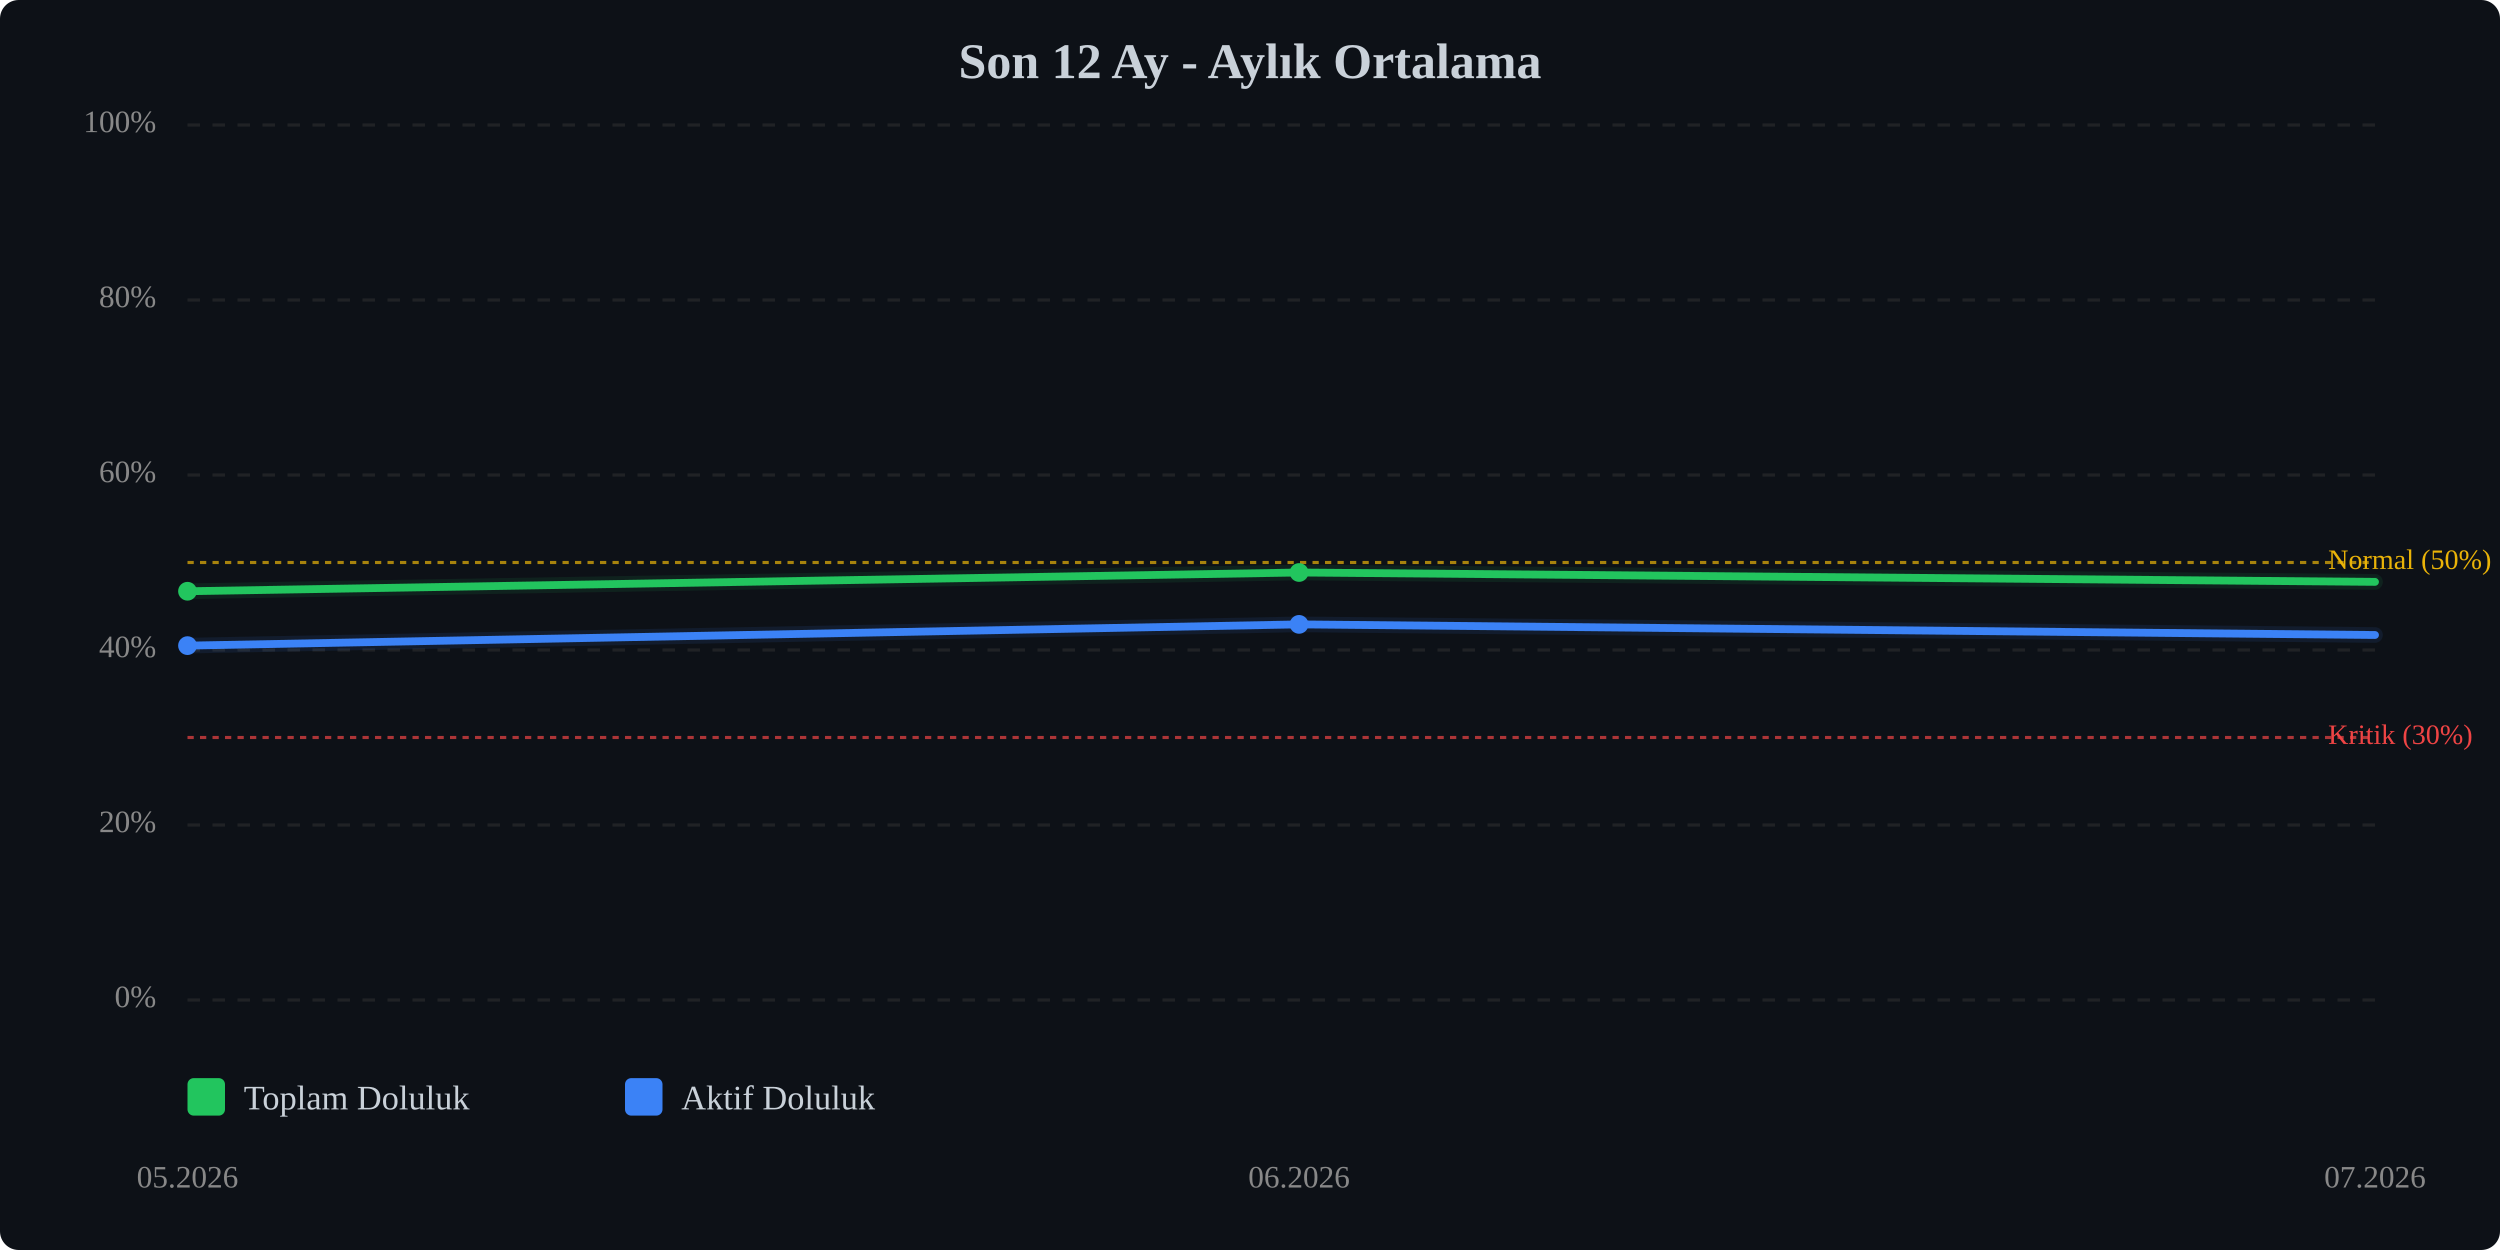
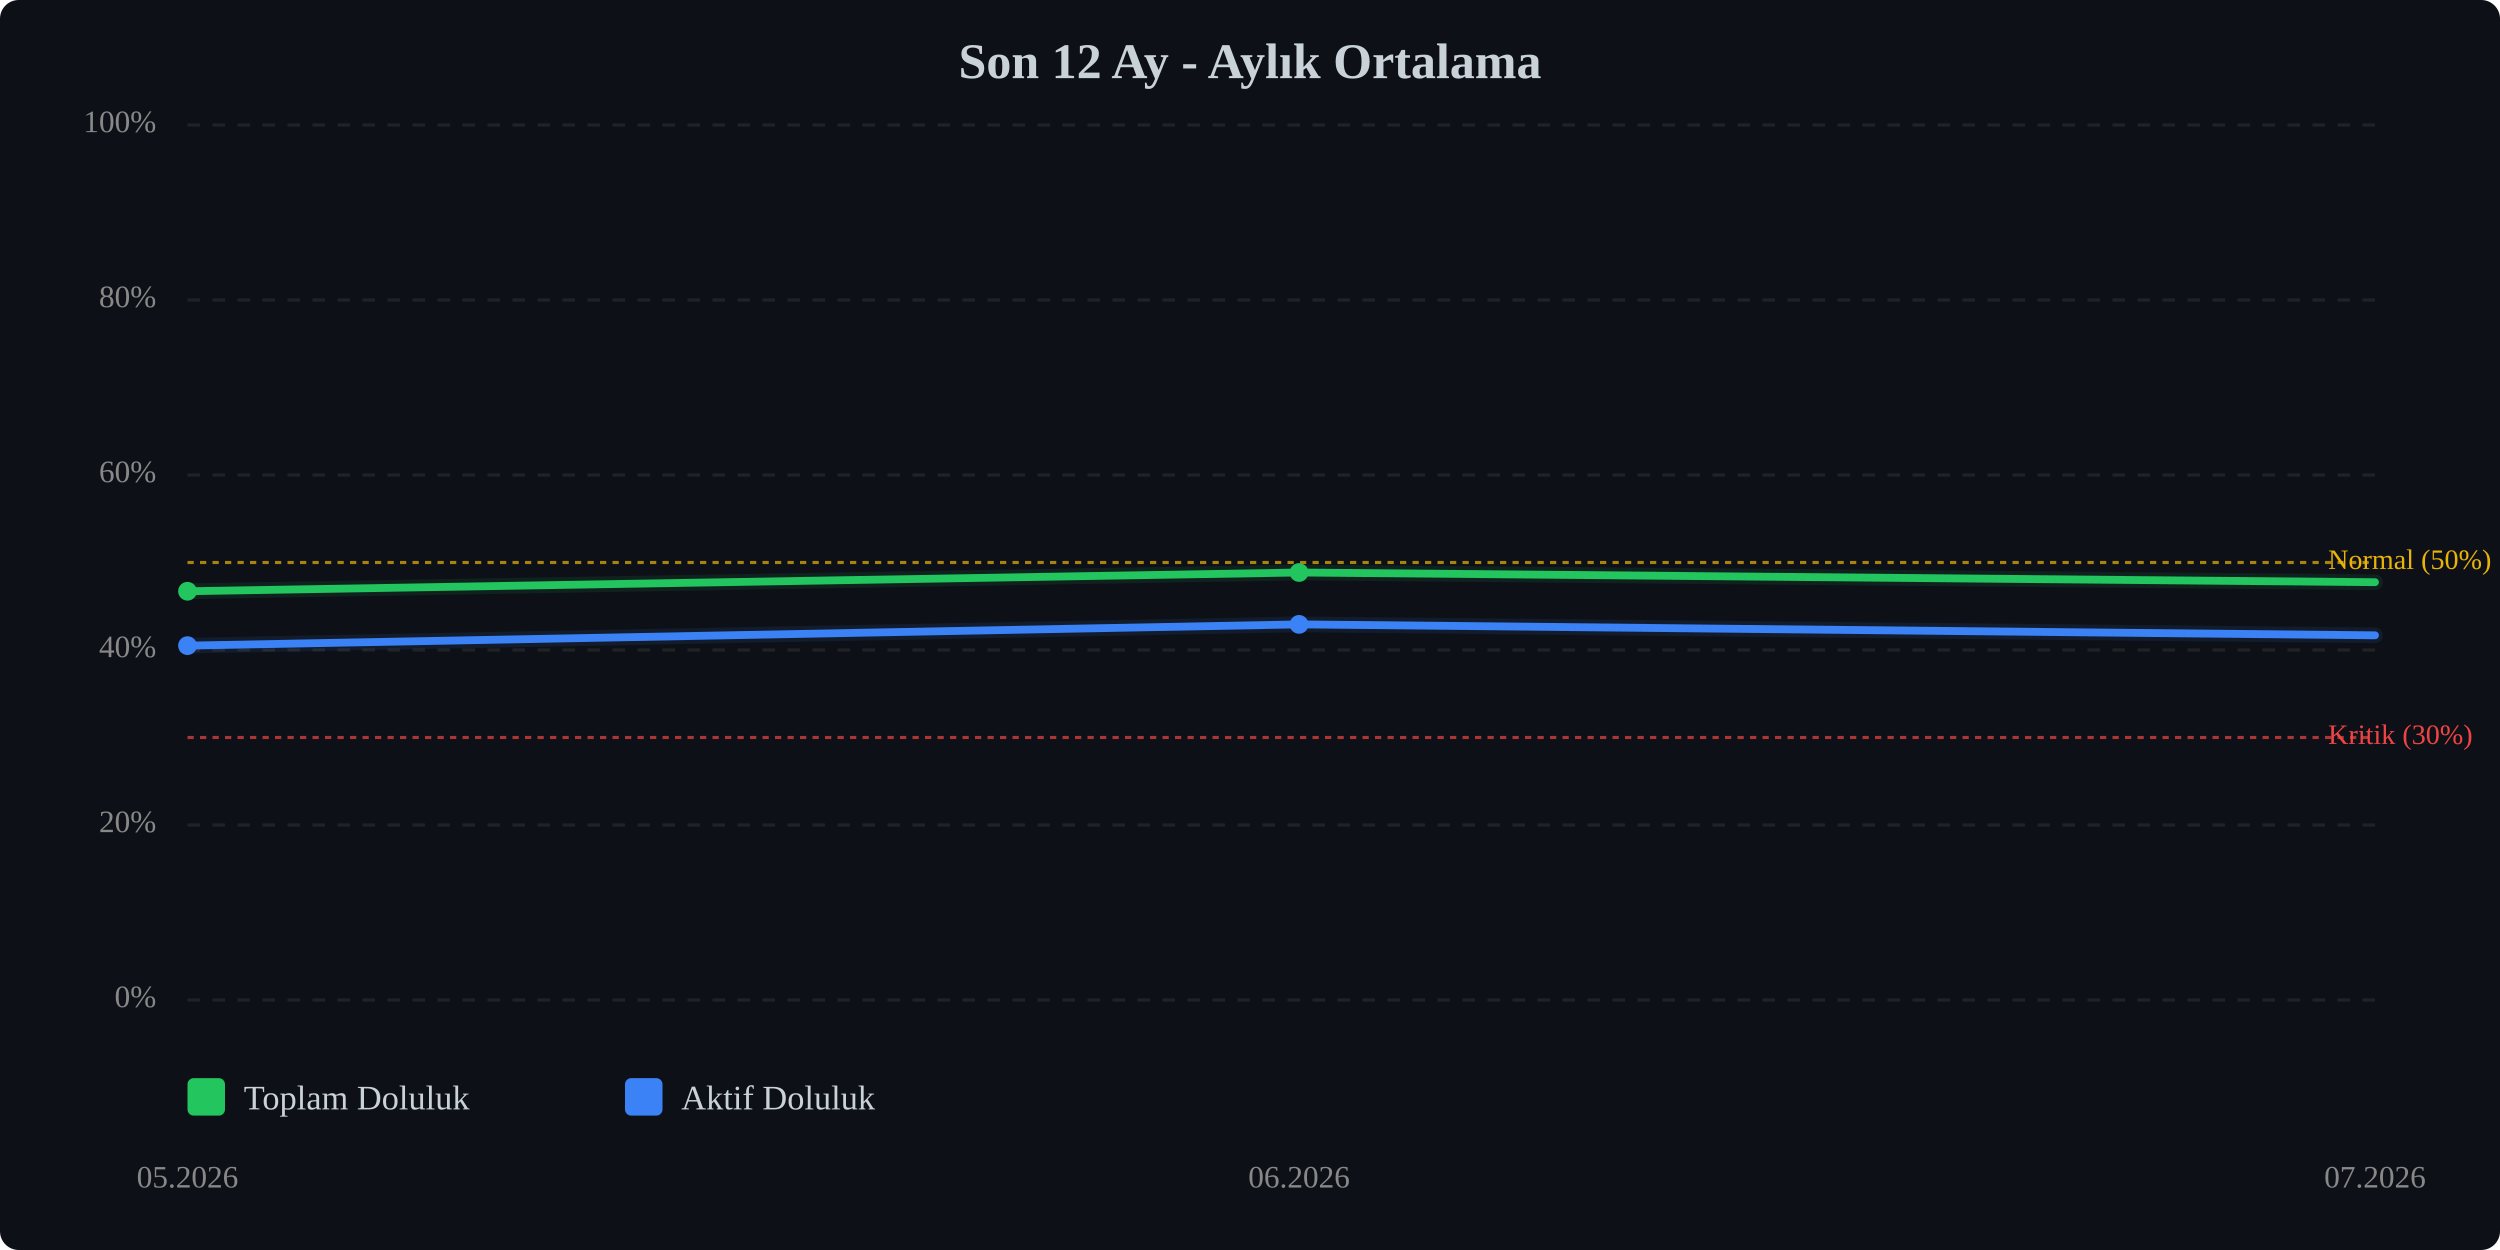
<svg xmlns="http://www.w3.org/2000/svg" viewBox="0 0 800 400" width="100%" style="max-width:800px;">
  <rect width="800" height="400" fill="#0d1117" rx="6" />
  <text x="400.0" y="25" text-anchor="middle" font-size="16" font-weight="bold" fill="#c9d1d9">Son 12 Ay - Aylık Ortalama</text>
  <line x1="60" y1="320.0" x2="760" y2="320.0" stroke="#333" stroke-width="1" stroke-dasharray="4,4" opacity="0.5" />
  <text x="50" y="320.0" text-anchor="end" dominant-baseline="middle" font-size="10" fill="#888">0%</text>
  <line x1="60" y1="264.0" x2="760" y2="264.0" stroke="#333" stroke-width="1" stroke-dasharray="4,4" opacity="0.5" />
  <text x="50" y="264.0" text-anchor="end" dominant-baseline="middle" font-size="10" fill="#888">20%</text>
  <line x1="60" y1="208.0" x2="760" y2="208.0" stroke="#333" stroke-width="1" stroke-dasharray="4,4" opacity="0.5" />
  <text x="50" y="208.0" text-anchor="end" dominant-baseline="middle" font-size="10" fill="#888">40%</text>
  <line x1="60" y1="152.0" x2="760" y2="152.0" stroke="#333" stroke-width="1" stroke-dasharray="4,4" opacity="0.5" />
  <text x="50" y="152.0" text-anchor="end" dominant-baseline="middle" font-size="10" fill="#888">60%</text>
  <line x1="60" y1="96.0" x2="760" y2="96.0" stroke="#333" stroke-width="1" stroke-dasharray="4,4" opacity="0.5" />
  <text x="50" y="96.0" text-anchor="end" dominant-baseline="middle" font-size="10" fill="#888">80%</text>
  <line x1="60" y1="40.0" x2="760" y2="40.0" stroke="#333" stroke-width="1" stroke-dasharray="4,4" opacity="0.5" />
  <text x="50" y="40.0" text-anchor="end" dominant-baseline="middle" font-size="10" fill="#888">100%</text>
  <line x1="60" y1="236.0" x2="760" y2="236.0" stroke="#ef4444" stroke-width="1" stroke-dasharray="2,2" opacity="0.7" />
  <text x="745" y="236.0" dominant-baseline="middle" font-size="9" fill="#ef4444">Kritik (30%)</text>
  <line x1="60" y1="180.0" x2="760" y2="180.0" stroke="#eab308" stroke-width="1" stroke-dasharray="2,2" opacity="0.7" />
  <text x="745" y="180.0" dominant-baseline="middle" font-size="9" fill="#eab308">Normal (50%)</text>
-   <polyline points="60.0,189.2 415.7,183.2 760.0,186.2" fill="none" stroke="#22c55e" stroke-width="2.5" stroke-linecap="round" stroke-linejoin="round" />
-   <polyline points="60.0,189.2 415.7,183.2 760.0,186.2" fill="none" stroke="#22c55e" stroke-width="5" opacity="0.1" stroke-linecap="round" stroke-linejoin="round" />
-   <polyline points="60.0,206.6 415.7,199.8 760.0,203.2" fill="none" stroke="#3b82f6" stroke-width="2.5" stroke-linecap="round" stroke-linejoin="round" />
-   <polyline points="60.0,206.6 415.7,199.8 760.0,203.2" fill="none" stroke="#3b82f6" stroke-width="5" opacity="0.1" stroke-linecap="round" stroke-linejoin="round" />
+   <polyline points="60.0,189.2 415.7,183.2 760.0,186.3" fill="none" stroke="#22c55e" stroke-width="2.5" stroke-linecap="round" stroke-linejoin="round" />
+   <polyline points="60.0,189.2 415.7,183.2 760.0,186.3" fill="none" stroke="#22c55e" stroke-width="5" opacity="0.1" stroke-linecap="round" stroke-linejoin="round" />
+   <polyline points="60.0,206.6 415.7,199.8 760.0,203.3" fill="none" stroke="#3b82f6" stroke-width="2.5" stroke-linecap="round" stroke-linejoin="round" />
+   <polyline points="60.0,206.6 415.7,199.8 760.0,203.3" fill="none" stroke="#3b82f6" stroke-width="5" opacity="0.1" stroke-linecap="round" stroke-linejoin="round" />
  <circle cx="60.0" cy="189.2" r="3" fill="#22c55e" />
  <circle cx="415.7" cy="183.2" r="3" fill="#22c55e" />
  <circle cx="60.0" cy="206.6" r="3" fill="#3b82f6" />
  <circle cx="415.7" cy="199.8" r="3" fill="#3b82f6" />
  <text x="60.0" y="380" text-anchor="middle" font-size="10" fill="#888">05.2026</text>
  <text x="415.7" y="380" text-anchor="middle" font-size="10" fill="#888">06.2026</text>
  <text x="760.0" y="380" text-anchor="middle" font-size="10" fill="#888">07.2026</text>
  <g transform="translate(60, 345)">
    <rect x="0" y="0" width="12" height="12" fill="#22c55e" rx="2" />
    <text x="18" y="10" font-size="11" fill="#c9d1d9">Toplam Doluluk</text>
    <rect x="140" y="0" width="12" height="12" fill="#3b82f6" rx="2" />
    <text x="158" y="10" font-size="11" fill="#c9d1d9">Aktif Doluluk</text>
  </g>
</svg>
